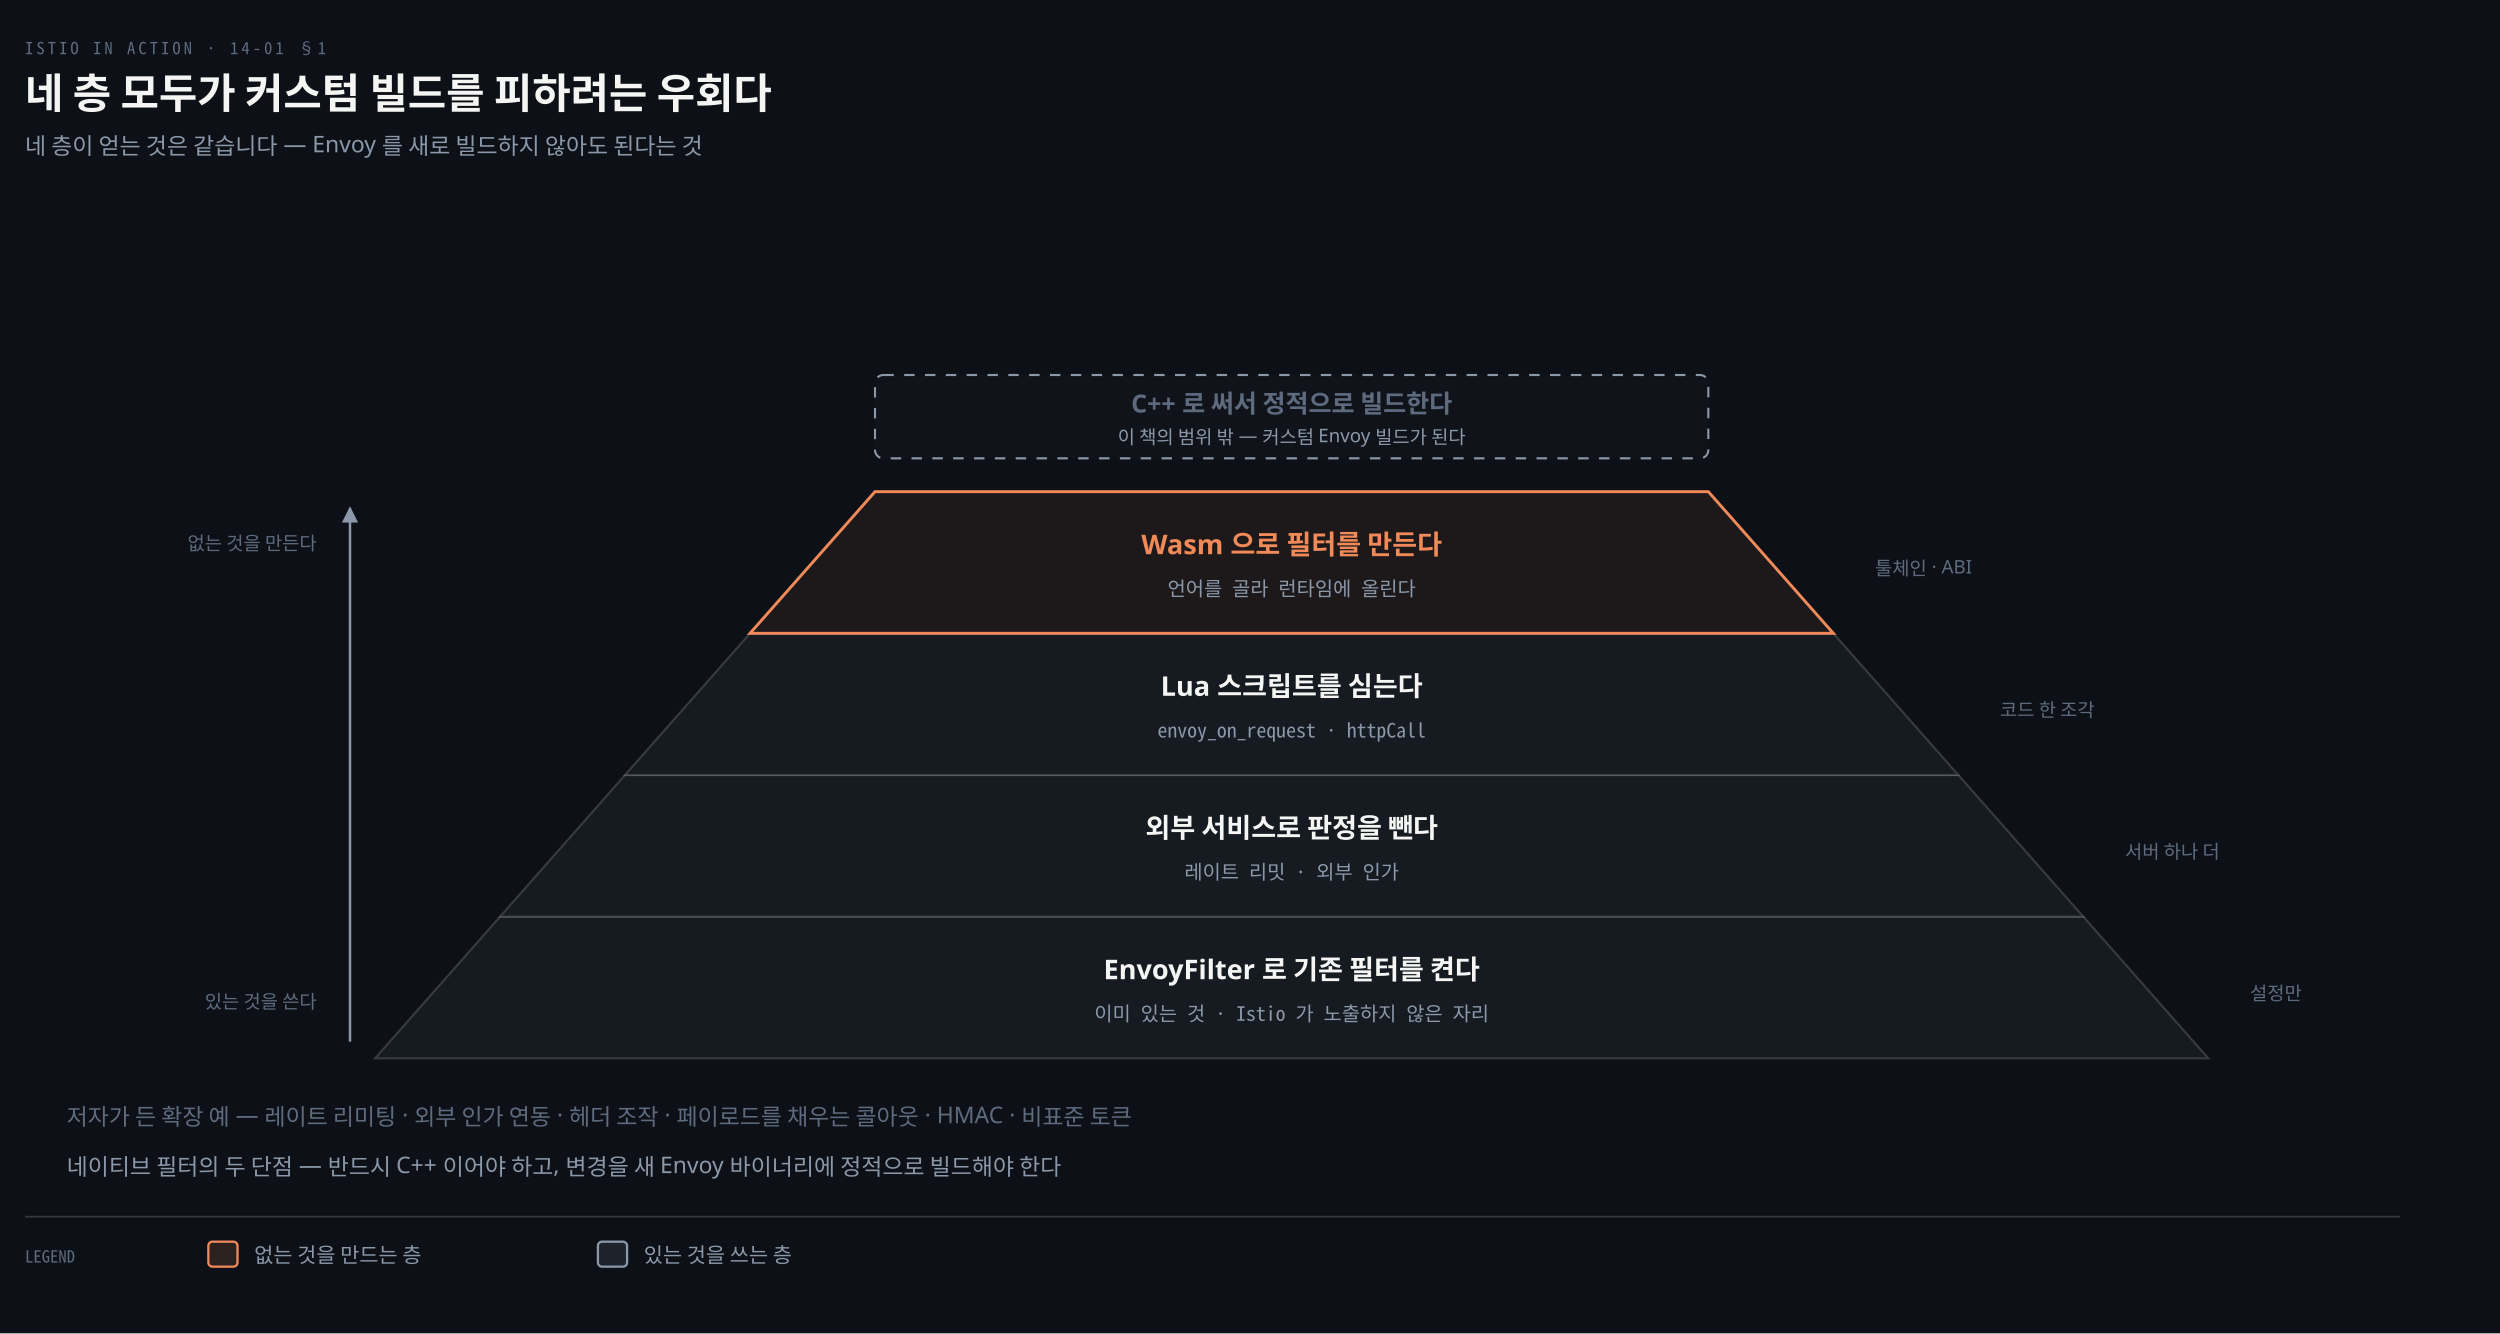
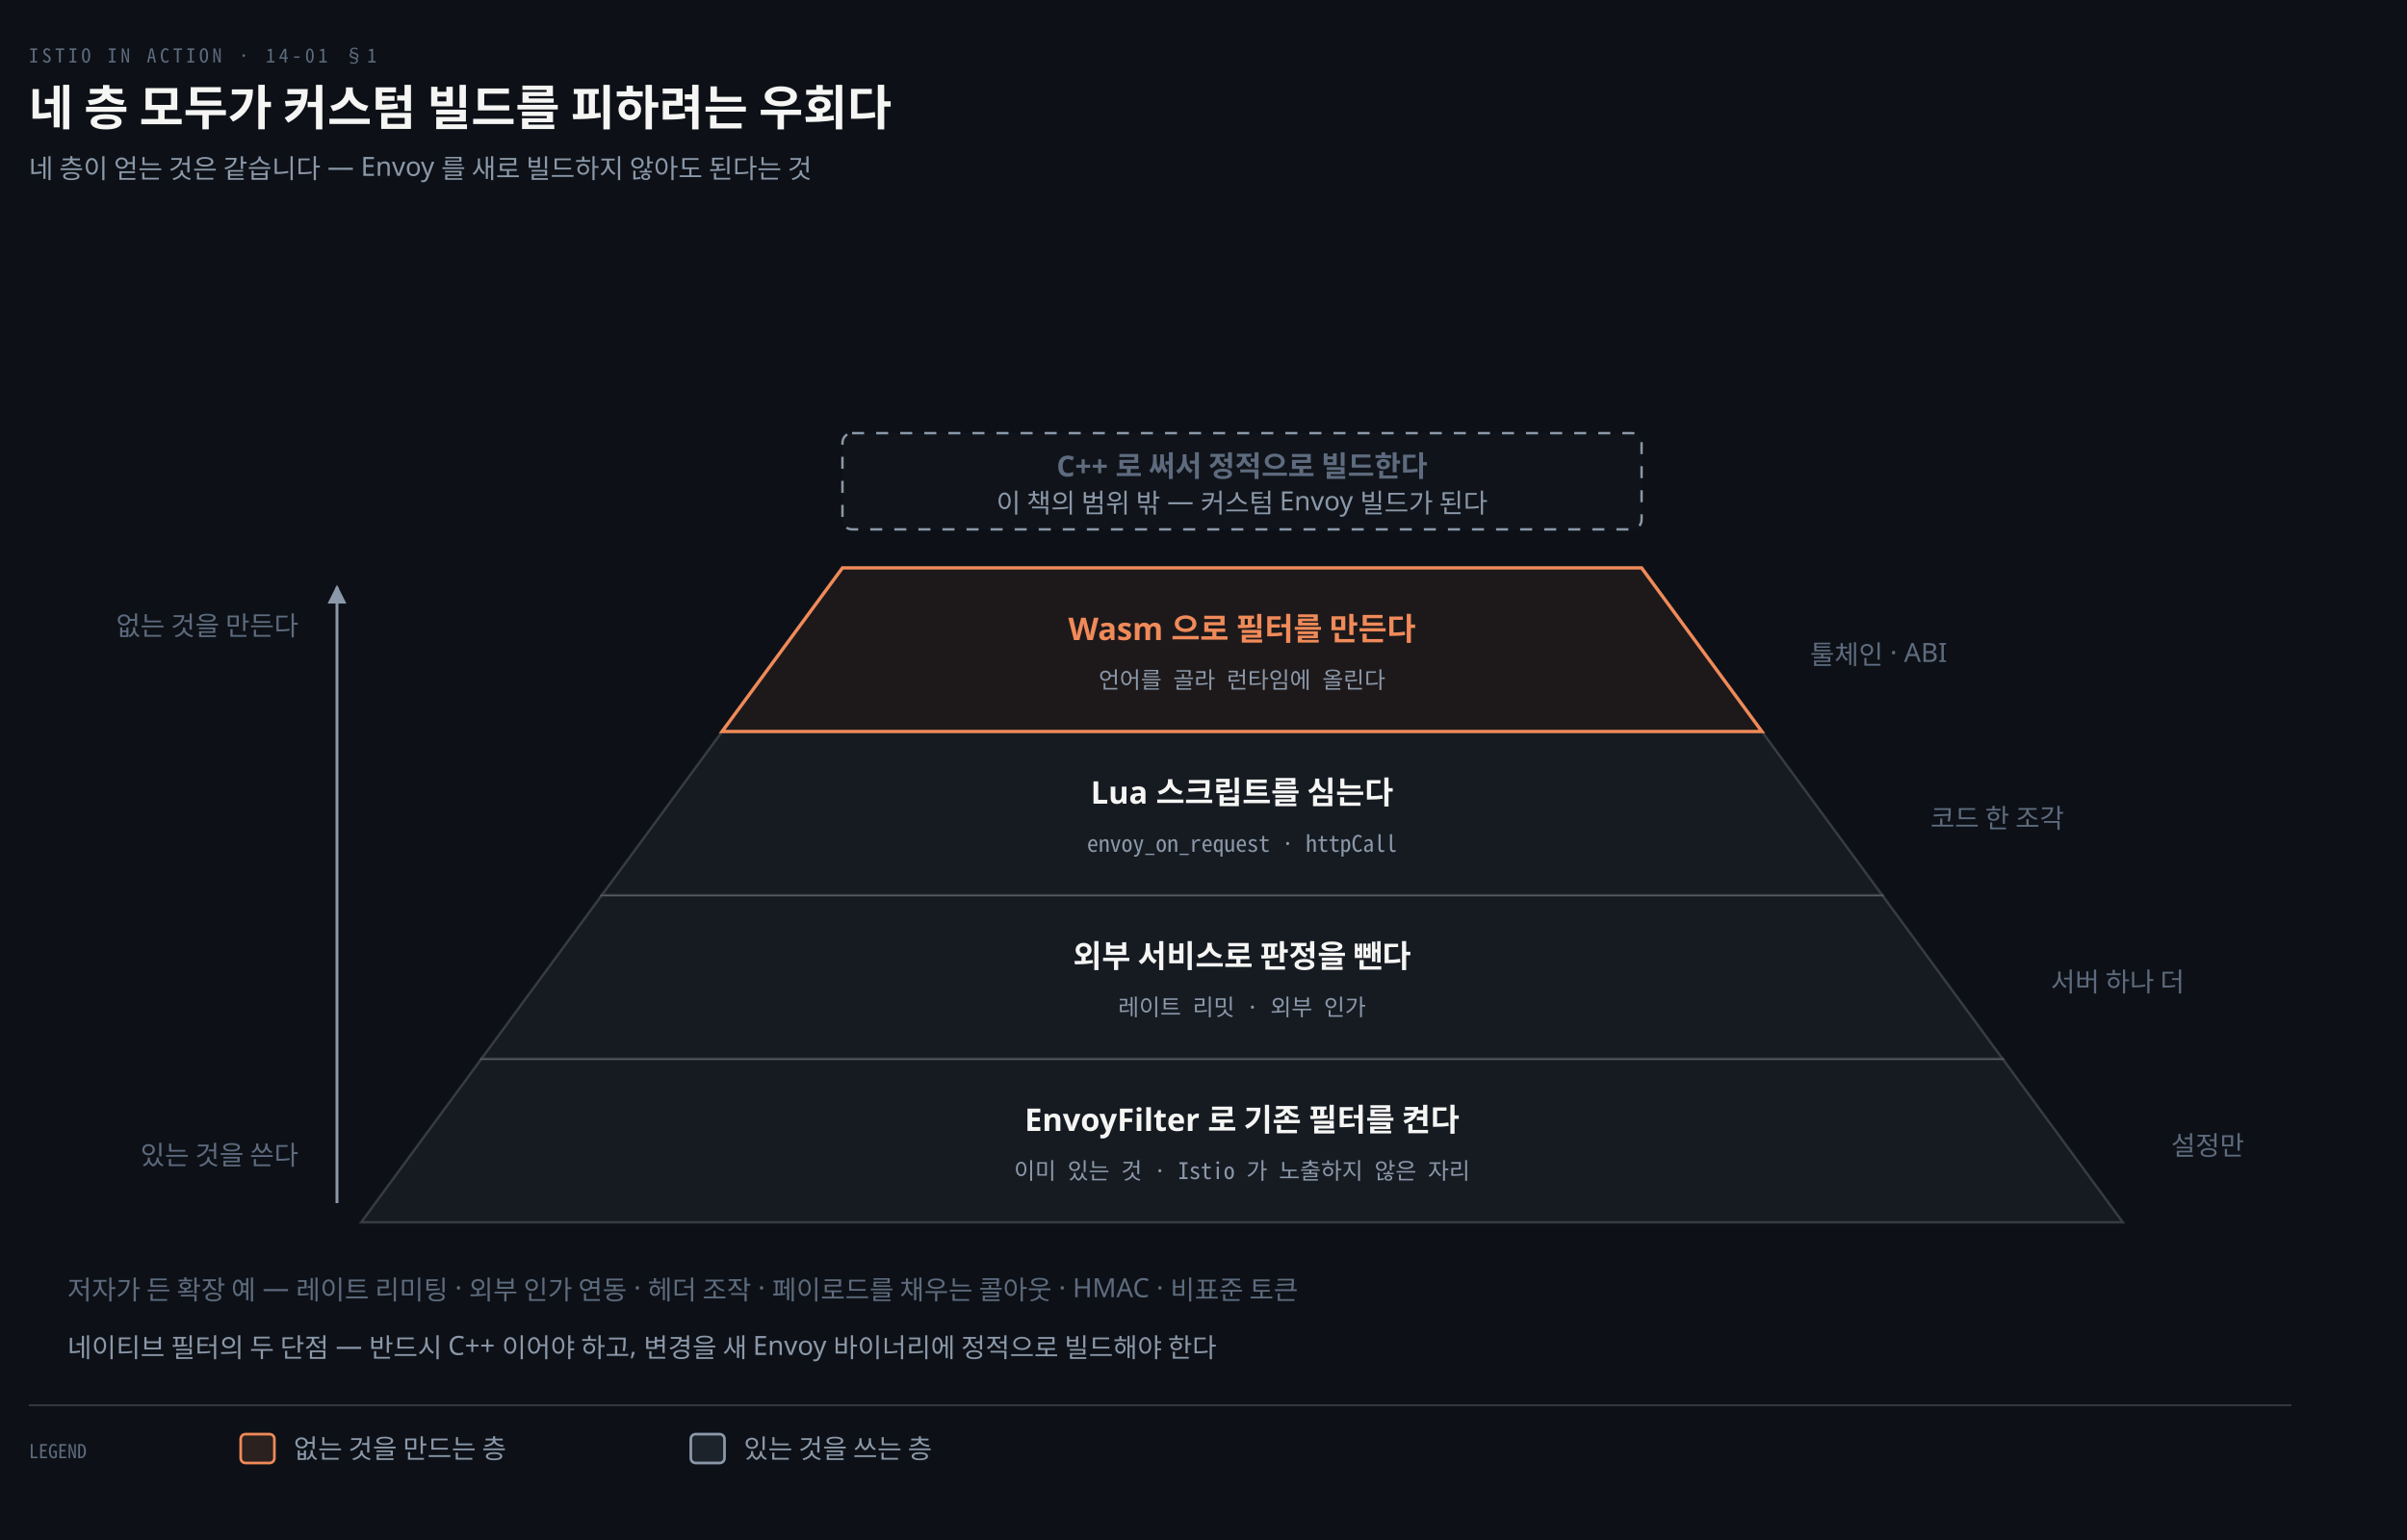
- <svg xmlns="http://www.w3.org/2000/svg" viewBox="0 0 1200 640" width="100%" role="img" aria-labelledby="dt dd">
+ <svg xmlns="http://www.w3.org/2000/svg" viewBox="0 0 1000 640" width="100%" role="img" aria-labelledby="dt dd">
  <defs>
    <marker id="ar" viewBox="0 0 8 8" refX="7" refY="4" markerWidth="6.5" markerHeight="6.5" orient="auto">
      <path d="M0 0 L8 4 L0 8 z" fill="#8B98A9" />
    </marker>
    <marker id="ok" viewBox="0 0 8 8" refX="7" refY="4" markerWidth="6.5" markerHeight="6.5" orient="auto">
      <path d="M0 0 L8 4 L0 8 z" fill="#3FB98C" />
    </marker>
    <marker id="warn" viewBox="0 0 8 8" refX="7" refY="4" markerWidth="6.5" markerHeight="6.5" orient="auto">
      <path d="M0 0 L8 4 L0 8 z" fill="#E3B341" />
    </marker>
    <marker id="bad" viewBox="0 0 8 8" refX="7" refY="4" markerWidth="6.5" markerHeight="6.5" orient="auto">
      <path d="M0 0 L8 4 L0 8 z" fill="#F0616D" />
    </marker>
    <marker id="info" viewBox="0 0 8 8" refX="7" refY="4" markerWidth="6.5" markerHeight="6.5" orient="auto">
      <path d="M0 0 L8 4 L0 8 z" fill="#6A95D8" />
    </marker>
    <marker id="acc" viewBox="0 0 8 8" refX="7" refY="4" markerWidth="6.5" markerHeight="6.5" orient="auto">
      <path d="M0 0 L8 4 L0 8 z" fill="#F08A59" />
    </marker>
    <marker id="soft" viewBox="0 0 8 8" refX="7" refY="4" markerWidth="6.5" markerHeight="6.5" orient="auto">
      <path d="M0 0 L8 4 L0 8 z" fill="#5E6B7E" />
    </marker>
  </defs>
-   <rect width="1200" height="640" fill="#0D1117" />
+   <rect width="1000" height="640" fill="#0D1117" />
  <text x="12" y="26" font-family="'Geist Mono','Noto Sans Mono CJK KR',monospace" font-size="8" letter-spacing="0.18em" fill="#5E6B7E">ISTIO IN ACTION · 14-01 §1</text>
  <text x="12" y="52" font-family="'Geist','Apple SD Gothic Neo','Noto Sans KR','Malgun Gothic',sans-serif" font-size="20" font-weight="600" fill="#F5F5F3">네 층 모두가 커스텀 빌드를 피하려는 우회다</text>
  <text x="12" y="74" font-family="'Geist','Apple SD Gothic Neo','Noto Sans KR','Malgun Gothic',sans-serif" font-size="11" fill="#8B98A9">네 층이 얻는 것은 같습니다 — Envoy 를 새로 빌드하지 않아도 된다는 것</text>
-   <polygon points="180.0 508 240.0 440 1000.0 440 1060.0 508" fill="#161B22" stroke="rgba(191,192,192,0.22)" stroke-width="1" />
-   <text x="620" y="470" text-anchor="middle" font-family="'Geist','Apple SD Gothic Neo','Noto Sans KR','Malgun Gothic',sans-serif" font-size="13" font-weight="600" fill="#F5F5F3">EnvoyFilter 로 기존 필터를 켠다</text>
-   <text x="620" y="490" text-anchor="middle" font-family="'Geist Mono','Noto Sans Mono CJK KR',monospace" font-size="9.5" font-weight="400" fill="#8B98A9">이미 있는 것 · Istio 가 노출하지 않은 자리</text>
-   <text x="1080.0" y="480" text-anchor="start" font-family="'Geist','Apple SD Gothic Neo','Noto Sans KR','Malgun Gothic',sans-serif" font-size="9" font-weight="400" fill="#5E6B7E">설정만</text>
-   <polygon points="240.0 440 300.0 372 940.0 372 1000.0 440" fill="#161B22" stroke="rgba(191,192,192,0.22)" stroke-width="1" />
-   <text x="620" y="402" text-anchor="middle" font-family="'Geist','Apple SD Gothic Neo','Noto Sans KR','Malgun Gothic',sans-serif" font-size="13" font-weight="600" fill="#F5F5F3">외부 서비스로 판정을 뺀다</text>
-   <text x="620" y="422" text-anchor="middle" font-family="'Geist Mono','Noto Sans Mono CJK KR',monospace" font-size="9.5" font-weight="400" fill="#8B98A9">레이트 리밋 · 외부 인가</text>
-   <text x="1020.0" y="412" text-anchor="start" font-family="'Geist','Apple SD Gothic Neo','Noto Sans KR','Malgun Gothic',sans-serif" font-size="9" font-weight="400" fill="#5E6B7E">서버 하나 더</text>
-   <polygon points="300.0 372 360.0 304 880.0 304 940.0 372" fill="#161B22" stroke="rgba(191,192,192,0.22)" stroke-width="1" />
-   <text x="620" y="334" text-anchor="middle" font-family="'Geist','Apple SD Gothic Neo','Noto Sans KR','Malgun Gothic',sans-serif" font-size="13" font-weight="600" fill="#F5F5F3">Lua 스크립트를 심는다</text>
-   <text x="620" y="354" text-anchor="middle" font-family="'Geist Mono','Noto Sans Mono CJK KR',monospace" font-size="9.5" font-weight="400" fill="#8B98A9">envoy_on_request · httpCall</text>
-   <text x="960.0" y="344" text-anchor="start" font-family="'Geist','Apple SD Gothic Neo','Noto Sans KR','Malgun Gothic',sans-serif" font-size="9" font-weight="400" fill="#5E6B7E">코드 한 조각</text>
-   <polygon points="360.0 304 420.0 236 820.0 236 880.0 304" fill="#F08A5912" stroke="#F08A59" stroke-width="1.4" />
-   <text x="620" y="266" text-anchor="middle" font-family="'Geist','Apple SD Gothic Neo','Noto Sans KR','Malgun Gothic',sans-serif" font-size="13" font-weight="600" fill="#F08A59">Wasm 으로 필터를 만든다</text>
-   <text x="620" y="286" text-anchor="middle" font-family="'Geist Mono','Noto Sans Mono CJK KR',monospace" font-size="9.5" font-weight="400" fill="#8B98A9">언어를 골라 런타임에 올린다</text>
-   <text x="900.0" y="276" text-anchor="start" font-family="'Geist','Apple SD Gothic Neo','Noto Sans KR','Malgun Gothic',sans-serif" font-size="9" font-weight="400" fill="#5E6B7E">툴체인 · ABI</text>
-   <rect x="420.0" y="180" width="400" height="40" rx="4" fill="#F5F5F304" stroke="#8B98A9" stroke-width="1" stroke-dasharray="5 5" />
-   <text x="620" y="198" text-anchor="middle" font-family="'Geist','Apple SD Gothic Neo','Noto Sans KR','Malgun Gothic',sans-serif" font-size="12" font-weight="600" fill="#5E6B7E">C++ 로 써서 정적으로 빌드한다</text>
-   <text x="620" y="213" text-anchor="middle" font-family="'Geist','Apple SD Gothic Neo','Noto Sans KR','Malgun Gothic',sans-serif" font-size="9" font-weight="400" fill="#8B98A9">이 책의 범위 밖 — 커스텀 Envoy 빌드가 된다</text>
-   <path d="M 168 500 L 168 244" fill="none" stroke="#8B98A9" stroke-width="1.2" marker-end="url(#ar)" />
-   <text x="152" y="484" text-anchor="end" font-family="'Geist','Apple SD Gothic Neo','Noto Sans KR','Malgun Gothic',sans-serif" font-size="9" font-weight="400" fill="#5E6B7E">있는 것을 쓴다</text>
-   <text x="152" y="264" text-anchor="end" font-family="'Geist','Apple SD Gothic Neo','Noto Sans KR','Malgun Gothic',sans-serif" font-size="9" font-weight="400" fill="#5E6B7E">없는 것을 만든다</text>
-   <text x="32" y="540" text-anchor="start" font-family="'Geist','Apple SD Gothic Neo','Noto Sans KR','Malgun Gothic',sans-serif" font-size="11" font-weight="400" fill="#5E6B7E">저자가 든 확장 예 — 레이트 리미팅 · 외부 인가 연동 · 헤더 조작 · 페이로드를 채우는 콜아웃 · HMAC · 비표준 토큰</text>
-   <text x="32" y="564" text-anchor="start" font-family="'Geist','Apple SD Gothic Neo','Noto Sans KR','Malgun Gothic',sans-serif" font-size="11" font-weight="400" fill="#8B98A9">네이티브 필터의 두 단점 — 반드시 C++ 이어야 하고, 변경을 새 Envoy 바이너리에 정적으로 빌드해야 한다</text>
-   <line x1="12" y1="584" x2="1152" y2="584" stroke="rgba(191,192,192,0.22)" stroke-width="0.8" />
+   <polygon points="150.0 508 200.0 440 832.0 440 882.0 508" fill="#161B22" stroke="rgba(191,192,192,0.22)" stroke-width="1" />
+   <text x="516" y="470" text-anchor="middle" font-family="'Geist','Apple SD Gothic Neo','Noto Sans KR','Malgun Gothic',sans-serif" font-size="13" font-weight="600" fill="#F5F5F3">EnvoyFilter 로 기존 필터를 켠다</text>
+   <text x="516" y="490" text-anchor="middle" font-family="'Geist Mono','Noto Sans Mono CJK KR',monospace" font-size="9.5" font-weight="400" fill="#8B98A9">이미 있는 것 · Istio 가 노출하지 않은 자리</text>
+   <text x="902.0" y="480" text-anchor="start" font-family="'Geist','Apple SD Gothic Neo','Noto Sans KR','Malgun Gothic',sans-serif" font-size="11" font-weight="400" fill="#5E6B7E">설정만</text>
+   <polygon points="200.0 440 250.0 372 782.0 372 832.0 440" fill="#161B22" stroke="rgba(191,192,192,0.22)" stroke-width="1" />
+   <text x="516" y="402" text-anchor="middle" font-family="'Geist','Apple SD Gothic Neo','Noto Sans KR','Malgun Gothic',sans-serif" font-size="13" font-weight="600" fill="#F5F5F3">외부 서비스로 판정을 뺀다</text>
+   <text x="516" y="422" text-anchor="middle" font-family="'Geist Mono','Noto Sans Mono CJK KR',monospace" font-size="9.5" font-weight="400" fill="#8B98A9">레이트 리밋 · 외부 인가</text>
+   <text x="852.0" y="412" text-anchor="start" font-family="'Geist','Apple SD Gothic Neo','Noto Sans KR','Malgun Gothic',sans-serif" font-size="11" font-weight="400" fill="#5E6B7E">서버 하나 더</text>
+   <polygon points="250.0 372 300.0 304 732.0 304 782.0 372" fill="#161B22" stroke="rgba(191,192,192,0.22)" stroke-width="1" />
+   <text x="516" y="334" text-anchor="middle" font-family="'Geist','Apple SD Gothic Neo','Noto Sans KR','Malgun Gothic',sans-serif" font-size="13" font-weight="600" fill="#F5F5F3">Lua 스크립트를 심는다</text>
+   <text x="516" y="354" text-anchor="middle" font-family="'Geist Mono','Noto Sans Mono CJK KR',monospace" font-size="9.5" font-weight="400" fill="#8B98A9">envoy_on_request · httpCall</text>
+   <text x="802.0" y="344" text-anchor="start" font-family="'Geist','Apple SD Gothic Neo','Noto Sans KR','Malgun Gothic',sans-serif" font-size="11" font-weight="400" fill="#5E6B7E">코드 한 조각</text>
+   <polygon points="300.0 304 350.0 236 682.0 236 732.0 304" fill="#F08A5912" stroke="#F08A59" stroke-width="1.4" />
+   <text x="516" y="266" text-anchor="middle" font-family="'Geist','Apple SD Gothic Neo','Noto Sans KR','Malgun Gothic',sans-serif" font-size="13" font-weight="600" fill="#F08A59">Wasm 으로 필터를 만든다</text>
+   <text x="516" y="286" text-anchor="middle" font-family="'Geist Mono','Noto Sans Mono CJK KR',monospace" font-size="9.5" font-weight="400" fill="#8B98A9">언어를 골라 런타임에 올린다</text>
+   <text x="752.0" y="276" text-anchor="start" font-family="'Geist','Apple SD Gothic Neo','Noto Sans KR','Malgun Gothic',sans-serif" font-size="11" font-weight="400" fill="#5E6B7E">툴체인 · ABI</text>
+   <rect x="350.0" y="180" width="332" height="40" rx="4" fill="#F5F5F304" stroke="#8B98A9" stroke-width="1" stroke-dasharray="5 5" />
+   <text x="516" y="198" text-anchor="middle" font-family="'Geist','Apple SD Gothic Neo','Noto Sans KR','Malgun Gothic',sans-serif" font-size="12" font-weight="600" fill="#5E6B7E">C++ 로 써서 정적으로 빌드한다</text>
+   <text x="516" y="213" text-anchor="middle" font-family="'Geist','Apple SD Gothic Neo','Noto Sans KR','Malgun Gothic',sans-serif" font-size="11" font-weight="400" fill="#8B98A9">이 책의 범위 밖 — 커스텀 Envoy 빌드가 된다</text>
+   <path d="M 140 500 L 140 244" fill="none" stroke="#8B98A9" stroke-width="1.2" marker-end="url(#ar)" />
+   <text x="124" y="484" text-anchor="end" font-family="'Geist','Apple SD Gothic Neo','Noto Sans KR','Malgun Gothic',sans-serif" font-size="11" font-weight="400" fill="#5E6B7E">있는 것을 쓴다</text>
+   <text x="124" y="264" text-anchor="end" font-family="'Geist','Apple SD Gothic Neo','Noto Sans KR','Malgun Gothic',sans-serif" font-size="11" font-weight="400" fill="#5E6B7E">없는 것을 만든다</text>
+   <text x="28" y="540" text-anchor="start" font-family="'Geist','Apple SD Gothic Neo','Noto Sans KR','Malgun Gothic',sans-serif" font-size="11" font-weight="400" fill="#5E6B7E">저자가 든 확장 예 — 레이트 리미팅 · 외부 인가 연동 · 헤더 조작 · 페이로드를 채우는 콜아웃 · HMAC · 비표준 토큰</text>
+   <text x="28" y="564" text-anchor="start" font-family="'Geist','Apple SD Gothic Neo','Noto Sans KR','Malgun Gothic',sans-serif" font-size="11" font-weight="400" fill="#8B98A9">네이티브 필터의 두 단점 — 반드시 C++ 이어야 하고, 변경을 새 Envoy 바이너리에 정적으로 빌드해야 한다</text>
+   <line x1="12" y1="584" x2="952" y2="584" stroke="rgba(191,192,192,0.22)" stroke-width="0.8" />
  <text x="12" y="606" text-anchor="start" font-family="'Geist Mono','Noto Sans Mono CJK KR',monospace" font-size="8" font-weight="400" fill="#5E6B7E">LEGEND</text>
  <rect x="100" y="596" width="14" height="12" rx="2" fill="#F08A5922" stroke="#F08A59" stroke-width="1.1" />
-   <text x="122" y="606" text-anchor="start" font-family="'Geist','Apple SD Gothic Neo','Noto Sans KR','Malgun Gothic',sans-serif" font-size="10" font-weight="400" fill="#8B98A9">없는 것을 만드는 층</text>
+   <text x="122" y="606" text-anchor="start" font-family="'Geist','Apple SD Gothic Neo','Noto Sans KR','Malgun Gothic',sans-serif" font-size="11" font-weight="400" fill="#8B98A9">없는 것을 만드는 층</text>
  <rect x="287" y="596" width="14" height="12" rx="2" fill="#8B98A922" stroke="#8B98A9" stroke-width="1.1" />
-   <text x="309" y="606" text-anchor="start" font-family="'Geist','Apple SD Gothic Neo','Noto Sans KR','Malgun Gothic',sans-serif" font-size="10" font-weight="400" fill="#8B98A9">있는 것을 쓰는 층</text>
+   <text x="309" y="606" text-anchor="start" font-family="'Geist','Apple SD Gothic Neo','Noto Sans KR','Malgun Gothic',sans-serif" font-size="11" font-weight="400" fill="#8B98A9">있는 것을 쓰는 층</text>
</svg>
